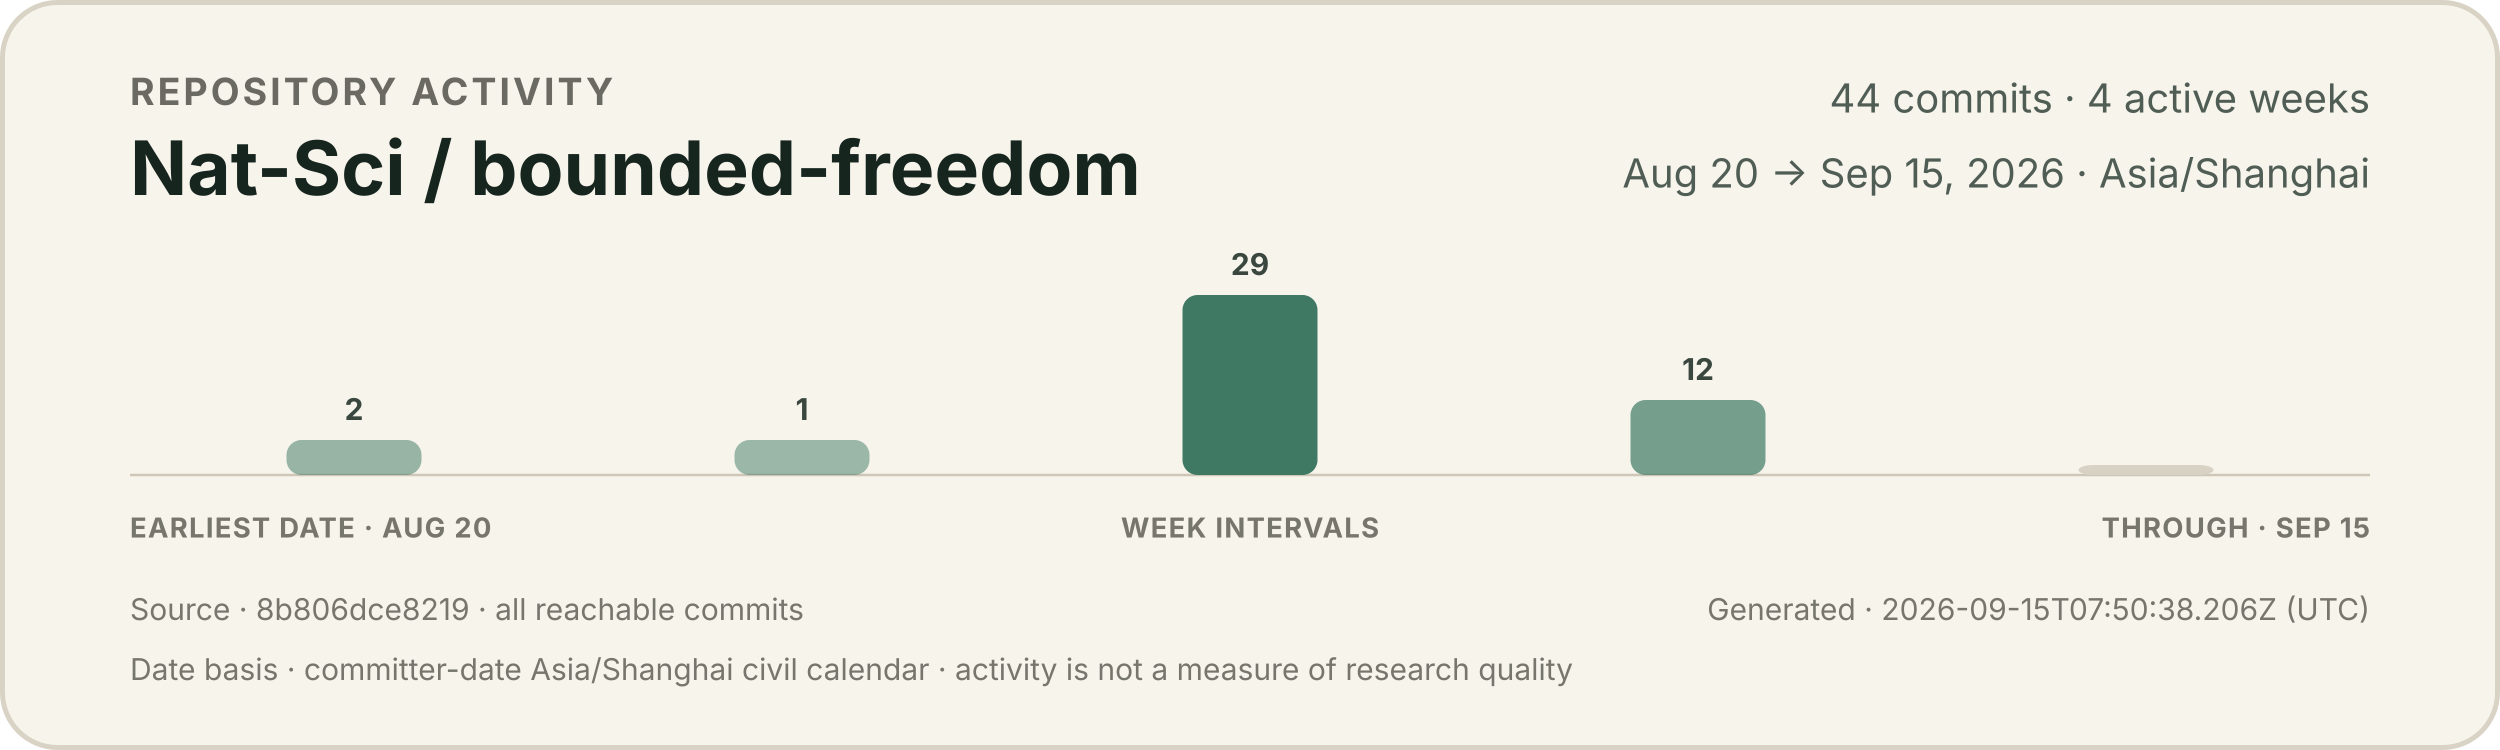
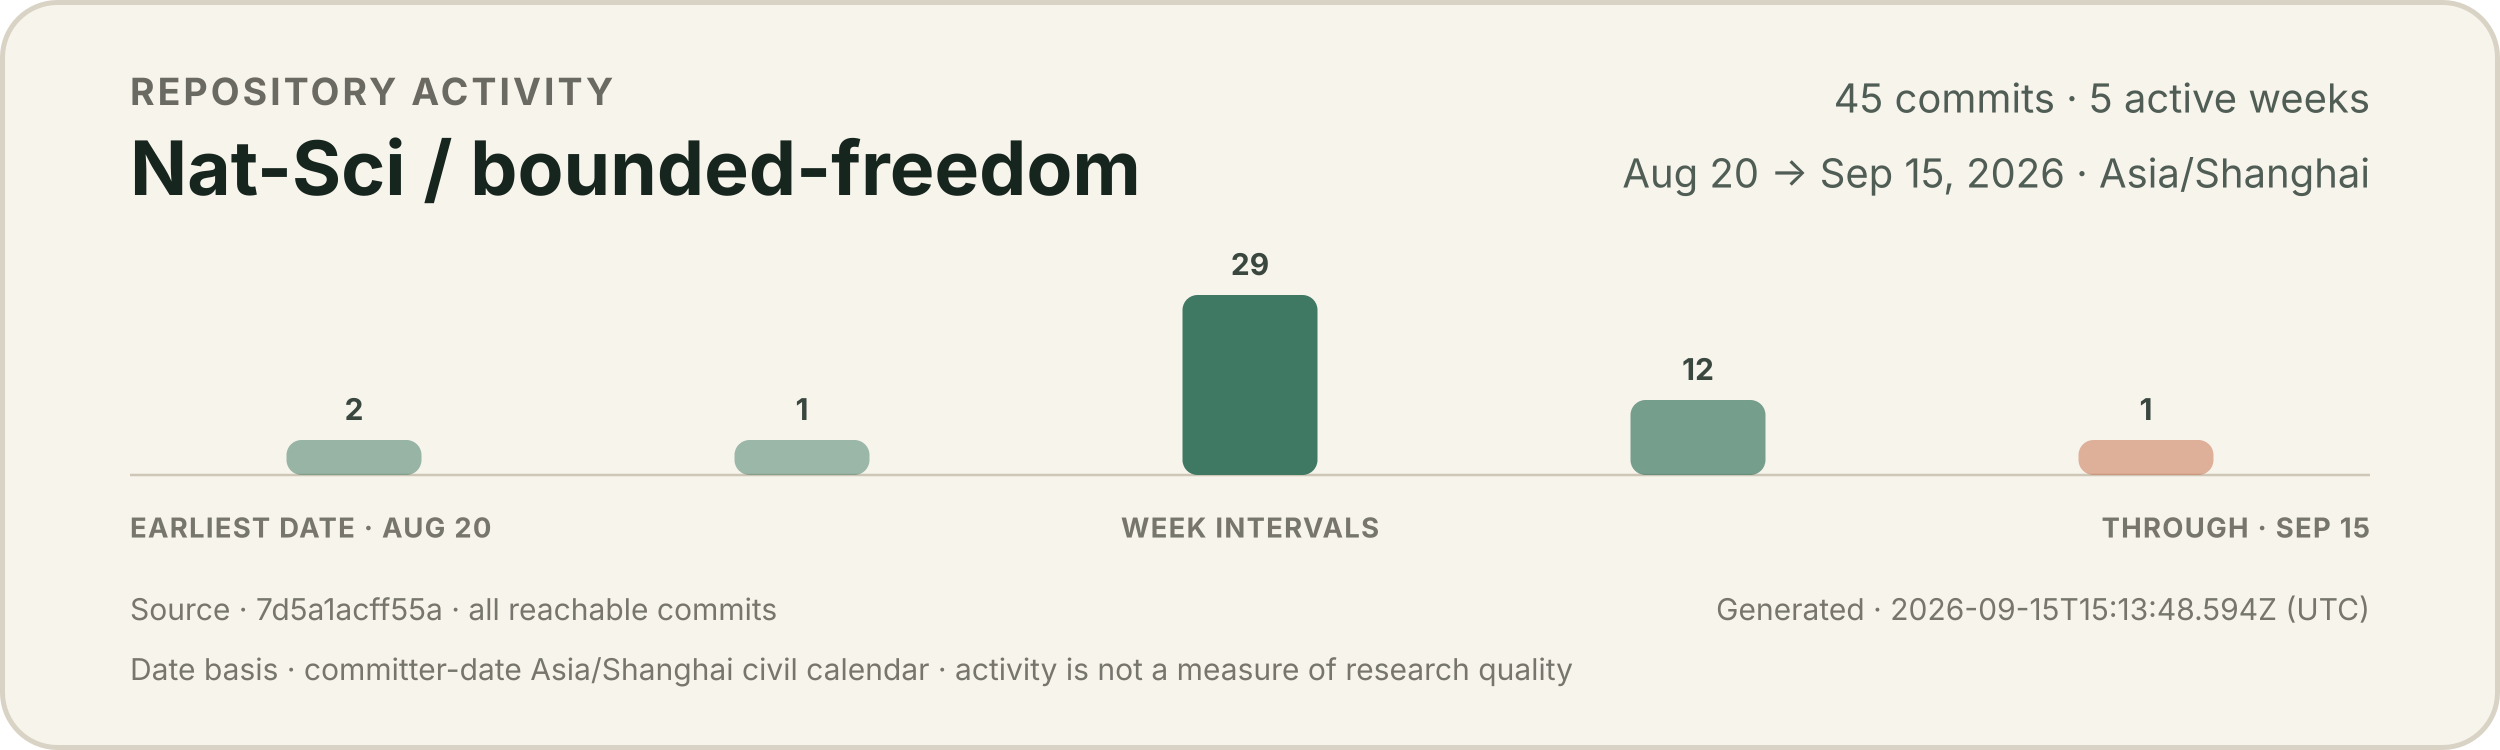
<svg xmlns="http://www.w3.org/2000/svg" width="1000" height="300" viewBox="0 0 1000 300" role="img" aria-labelledby="title description">
  <style>
    text { font-family: -apple-system, BlinkMacSystemFont, "Segoe UI", sans-serif; }
    .eyebrow { fill: #6b6a62; font-size: 15px; font-weight: 650; letter-spacing: 1.2px; }
    .title { fill: #17251f; font-size: 30px; font-weight: 720; }
    .meta { fill: #4f5d55; font-size: 16px; }
    .count { fill: #39473f; font-size: 12px; font-weight: 650; }
    .axis { fill: #77766d; font-size: 11px; font-weight: 650; letter-spacing: 0.5px; }
    .foot { fill: #77766d; font-size: 12px; }
  </style>
  <rect x="1" y="1" width="998" height="298" rx="22" fill="#f7f4ec" stroke="#d9d3c5" stroke-width="2" />
  <text x="52" y="42" class="eyebrow">REPOSITORY ACTIVITY</text>
  <text x="52" y="78" class="title">Nat-Sci / bounded-freedom</text>
-   <text x="948" y="45" text-anchor="end" class="meta">44 commits · 4 active weeks</text>
+   <text x="948" y="45" text-anchor="end" class="meta">45 commits · 5 active weeks</text>
  <text x="948" y="75" text-anchor="end" class="meta">Aug 20 → Sep 15, 2026 · Asia/Shanghai</text>
  <line x1="52" y1="190" x2="948" y2="190" stroke="#cec7b8" stroke-width="1" />
  <g>
    <rect x="114.6" y="176" width="54.0" height="14" rx="6" fill="#3f7964" opacity="0.52" />
    <text x="141.6" y="168" text-anchor="middle" class="count">2</text>
  </g>
  <g>
    <rect x="293.8" y="176" width="54.0" height="14" rx="6" fill="#3f7964" opacity="0.50" />
    <text x="320.8" y="168" text-anchor="middle" class="count">1</text>
  </g>
  <g>
    <rect x="473.0" y="118" width="54.0" height="72" rx="6" fill="#3f7964" opacity="1.00" />
    <text x="500.0" y="110" text-anchor="middle" class="count">29</text>
  </g>
  <g>
    <rect x="652.2" y="160" width="54.0" height="30" rx="6" fill="#3f7964" opacity="0.70" />
    <text x="679.2" y="152" text-anchor="middle" class="count">12</text>
  </g>
  <g>
-     <rect x="831.4" y="186" width="54.0" height="4" rx="6" fill="#d8d2c4" opacity="1" />
+     <rect x="831.4" y="176" width="54.0" height="14" rx="6" fill="#c66a45" opacity="0.50" />
+     <text x="858.4" y="168" text-anchor="middle" class="count">1</text>
  </g>
  <text x="52" y="215" class="axis">EARLIEST DATE · AUG 20</text>
  <text x="500" y="215" text-anchor="middle" class="axis">WEEK INTERVALS</text>
  <text x="948" y="215" text-anchor="end" class="axis">THROUGH · SEP 15</text>
-   <text x="52" y="248" class="foot">Source · 8b806dce8219 · all reachable commits</text>
-   <text x="948" y="248" text-anchor="end" class="foot">Generated · 2026-09-15T07:50:38.206Z (UTC)</text>
+   <text x="52" y="248" class="foot">Source · 7d5a1acff55a · all reachable commits</text>
+   <text x="948" y="248" text-anchor="end" class="foot">Generated · 2026-09-15T15:13:48.594Z (UTC)</text>
  <text x="52" y="272" class="foot">Date basis · committer-date Asia/Shanghai civil calendar · activity is not a measure of research quality</text>
</svg>
